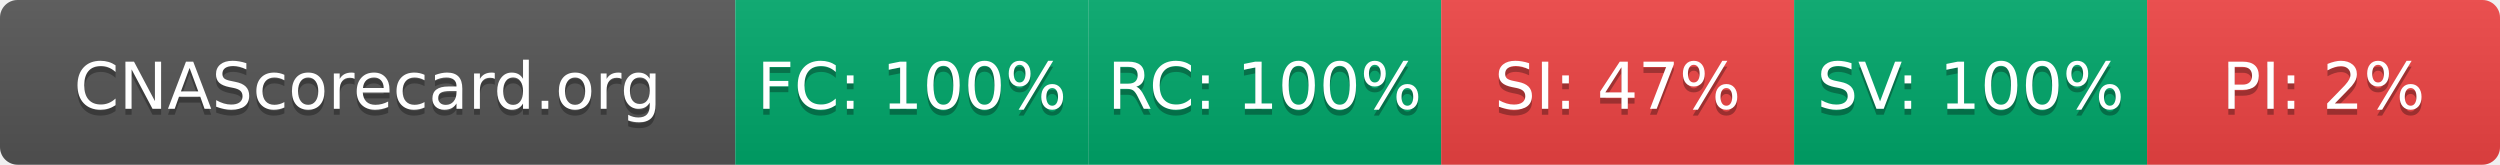
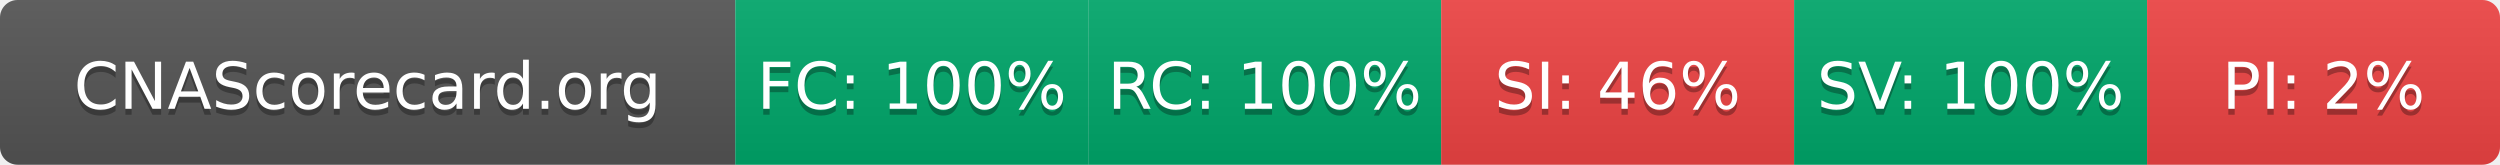
- <svg xmlns="http://www.w3.org/2000/svg" width="425" height="28" role="img" aria-label="CNAScorecard.org: FC:100% RC:100% SI:47% SV:100% PI:2%">
+ <svg xmlns="http://www.w3.org/2000/svg" width="425" height="28" role="img" aria-label="CNAScorecard.org: FC:100% RC:100% SI:46% SV:100% PI:2%">
  <linearGradient id="s" x2="0" y2="100%">
    <stop offset="0" stop-color="#bbb" stop-opacity=".1" />
    <stop offset="1" stop-opacity=".1" />
  </linearGradient>
  <clipPath id="r">
    <rect width="425" height="28" rx="3" fill="#fff" />
  </clipPath>
  <g clip-path="url(#r)">
    <rect width="125" height="28" fill="#555" />
    <rect x="125" width="60" height="28" fill="#00A86B" />
    <rect x="185" width="60" height="28" fill="#00A86B" />
    <rect x="245" width="60" height="28" fill="#EF4444" />
    <rect x="305" width="60" height="28" fill="#00A86B" />
    <rect x="365" width="60" height="28" fill="#EF4444" />
    <rect width="425" height="28" fill="url(#s)" />
  </g>
  <g fill="#fff" text-anchor="middle" font-family="Verdana,Geneva,DejaVu Sans,sans-serif" text-rendering="geometricPrecision" font-size="110">
    <text aria-hidden="true" x="625" y="195" fill="#010101" fill-opacity=".3" transform="scale(.1)" textLength="1050">CNAScorecard.org</text>
    <text x="625" y="185" transform="scale(.1)" fill="#fff" textLength="1050">CNAScorecard.org</text>
    <text aria-hidden="true" x="1550" y="195" fill="#010101" fill-opacity=".3" transform="scale(.1)" textLength="440">FC: 100%</text>
    <text x="1550" y="185" transform="scale(.1)" fill="#fff" textLength="440">FC: 100%</text>
    <text aria-hidden="true" x="2150" y="195" fill="#010101" fill-opacity=".3" transform="scale(.1)" textLength="440">RC: 100%</text>
    <text x="2150" y="185" transform="scale(.1)" fill="#fff" textLength="440">RC: 100%</text>
-     <text aria-hidden="true" x="2750" y="195" fill="#010101" fill-opacity=".3" transform="scale(.1)" textLength="385">SI: 47%</text>
-     <text x="2750" y="185" transform="scale(.1)" fill="#fff" textLength="385">SI: 47%</text>
+     <text aria-hidden="true" x="2750" y="195" fill="#010101" fill-opacity=".3" transform="scale(.1)" textLength="385">SI: 46%</text>
+     <text x="2750" y="185" transform="scale(.1)" fill="#fff" textLength="385">SI: 46%</text>
    <text aria-hidden="true" x="3350" y="195" fill="#010101" fill-opacity=".3" transform="scale(.1)" textLength="440">SV: 100%</text>
    <text x="3350" y="185" transform="scale(.1)" fill="#fff" textLength="440">SV: 100%</text>
    <text aria-hidden="true" x="3950" y="195" fill="#010101" fill-opacity=".3" transform="scale(.1)" textLength="330">PI: 2%</text>
    <text x="3950" y="185" transform="scale(.1)" fill="#fff" textLength="330">PI: 2%</text>
  </g>
</svg>
